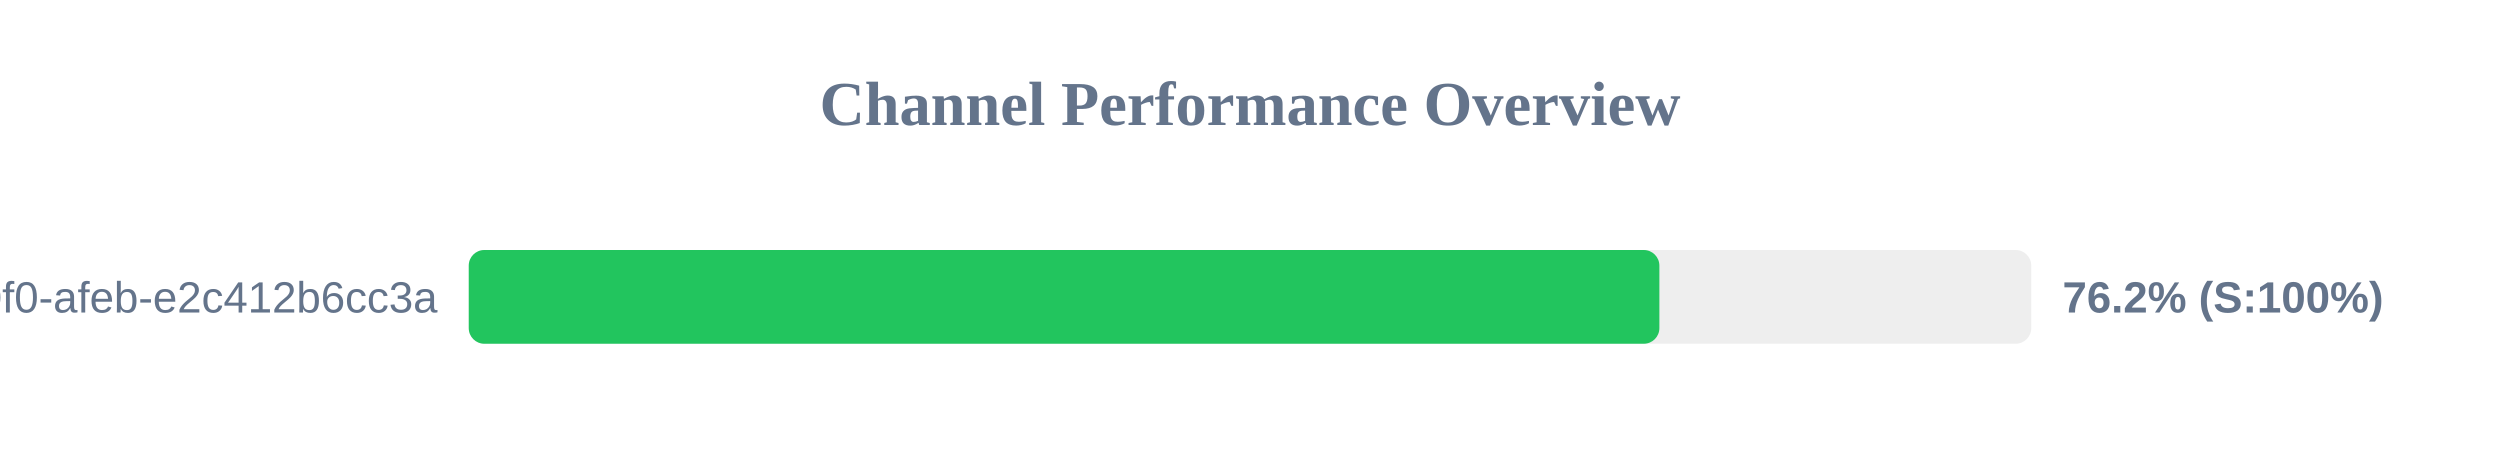
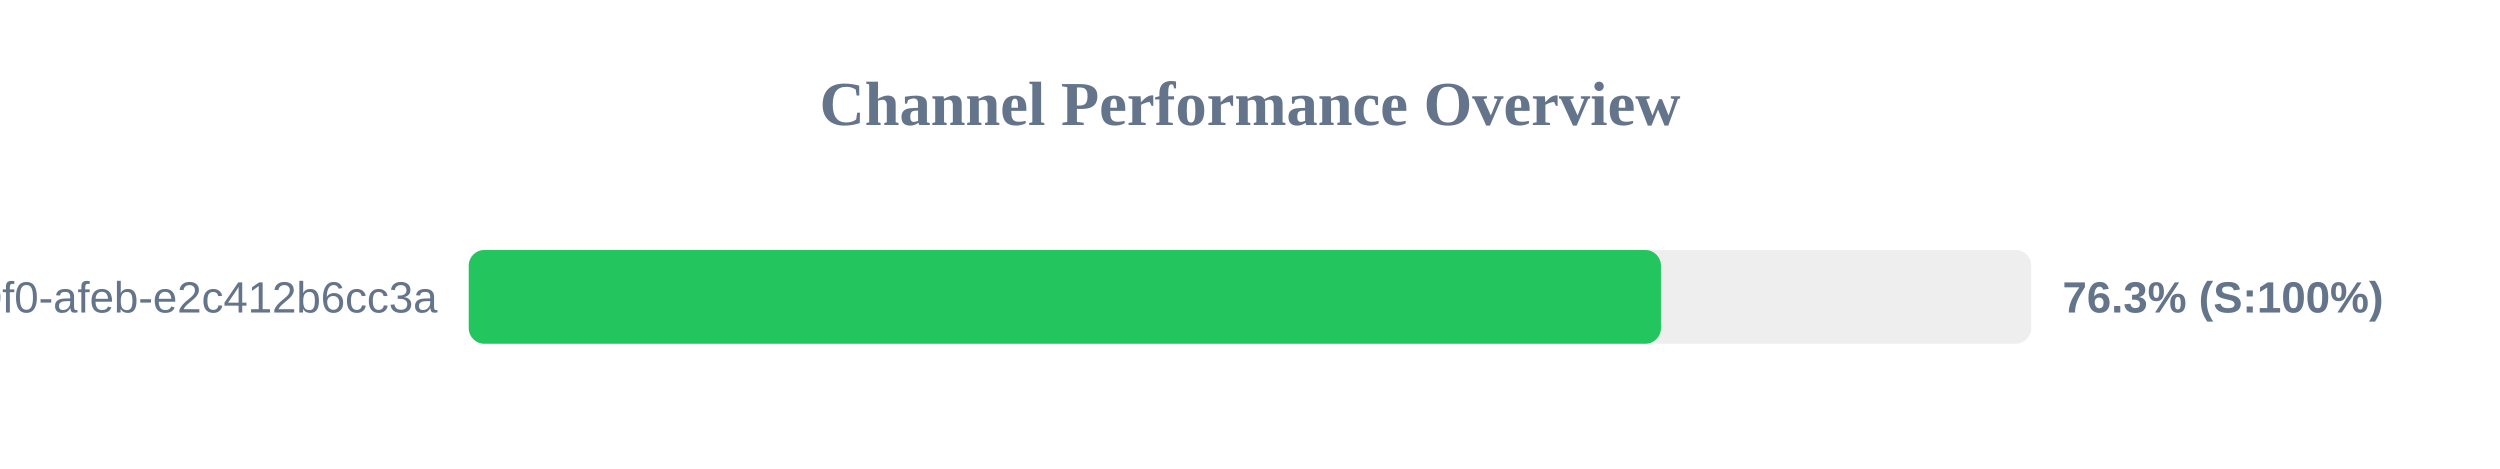
<svg xmlns="http://www.w3.org/2000/svg" width="800" height="150" version="1.1">
  <style>
        .row { font: 14px Arial; fill: #64748b; }
        .score { font: bold 14px Arial; fill: #64748b; }
    </style>
  <text x="400" y="40" text-anchor="middle" font-size="20px" font-weight="bold" fill="#64748b">Channel Performance Overview</text>
  <rect x="150" y="80" width="500" height="30" fill="#eee" rx="5" />
-   <rect x="150" y="80" width="381.0" height="30" fill="#22c55e" rx="5" />
+   <rect x="150" y="80" width="381.5" height="30" fill="#22c55e" rx="5" />
  <text x="140" y="100" text-anchor="end" class="row">?uuid=c6e02cd8-ce11-40f0-afeb-e2c412b6cc3a</text>
-   <text x="660" y="100" text-anchor="start" class="score">76.2% (S:100%)</text>
+   <text x="660" y="100" text-anchor="start" class="score">76.3% (S:100%)</text>
</svg>
